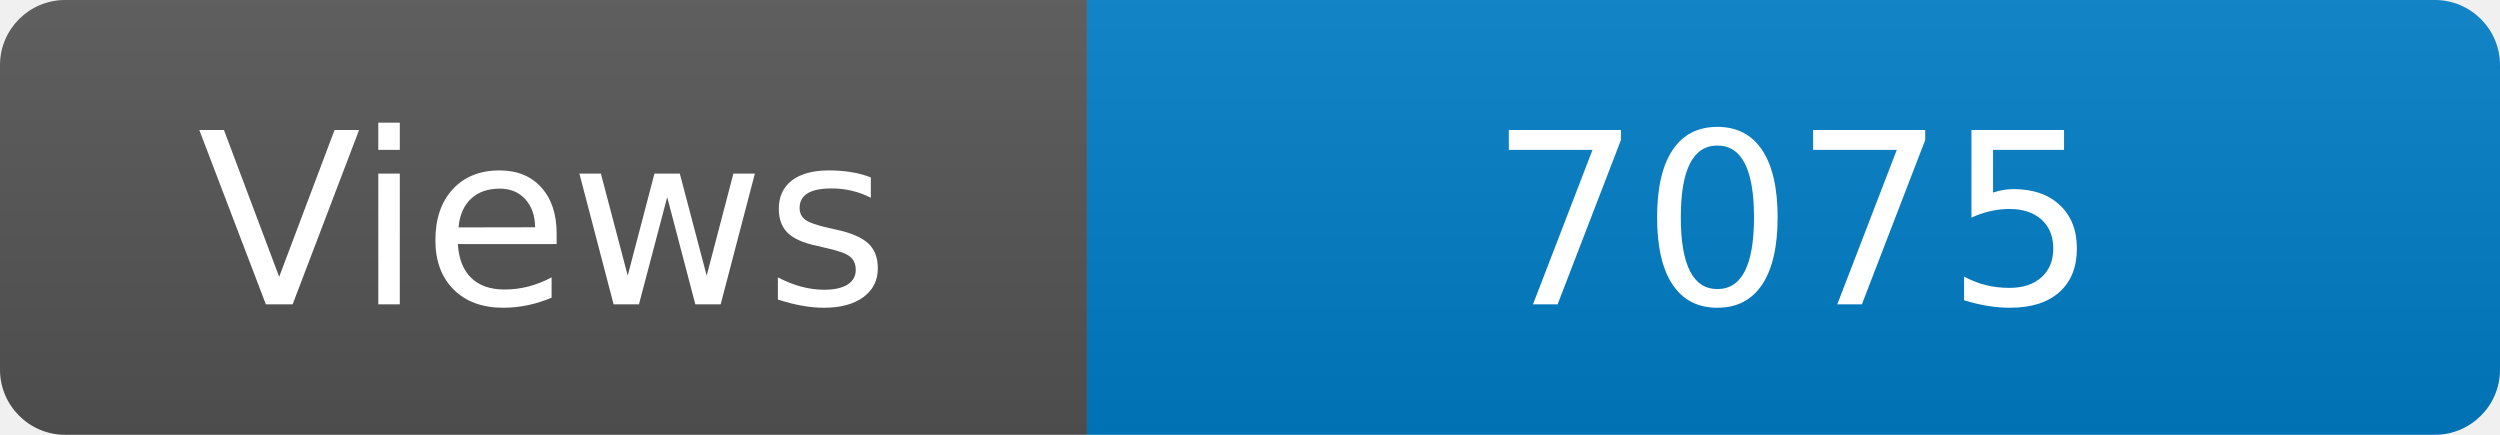
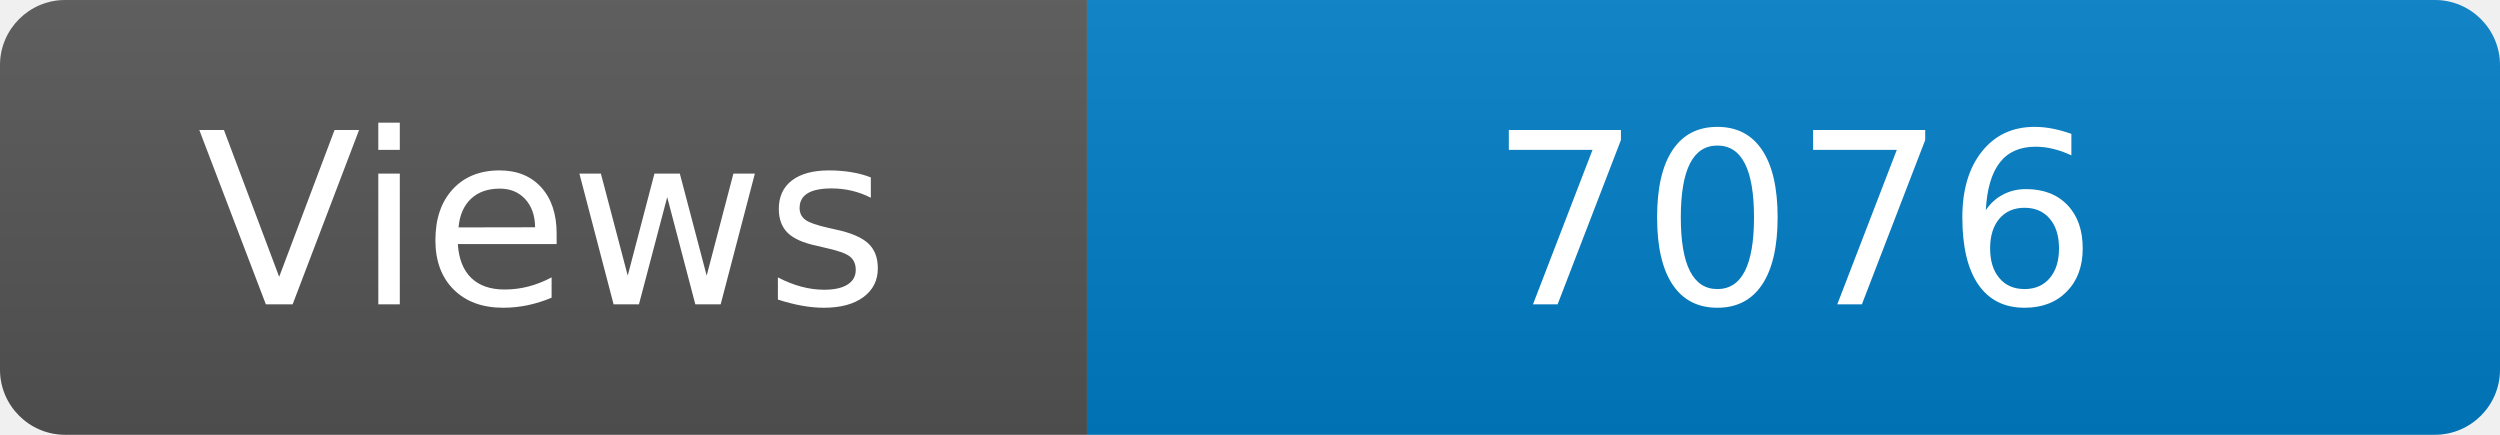
<svg xmlns="http://www.w3.org/2000/svg" width="115" height="20" role="img" aria-label="Maintained?: yes">
  <linearGradient id="s" x2="0" y2="100%">
    <stop offset="0" stop-color="#bbb" stop-opacity=".1" />
    <stop offset="1" stop-opacity=".1" />
  </linearGradient>
  <clipPath id="r">
    <rect width="115" height="20" rx="3" fill="#fff" />
  </clipPath>
  <g clip-path="url(#r)">
    <rect width="50" height="20" fill="#555" />
    <rect x="50" width="160" height="20" fill="#007ec6" />
    <rect width="115" height="20" fill="url(#s)" />
  </g>
  <g fill="#fff" text-anchor="middle" font-family="Verdana,Geneva,DejaVu Sans,sans-serif" font-size="110">
    <text x="250" y="140" transform="scale(.1)" fill="#fff">Views</text>
-     <text x="825" y="140" transform="scale(.1)" fill="#fff">7075</text>
+     <text x="825" y="140" transform="scale(.1)" fill="#fff">7076</text>
  </g>
</svg>
